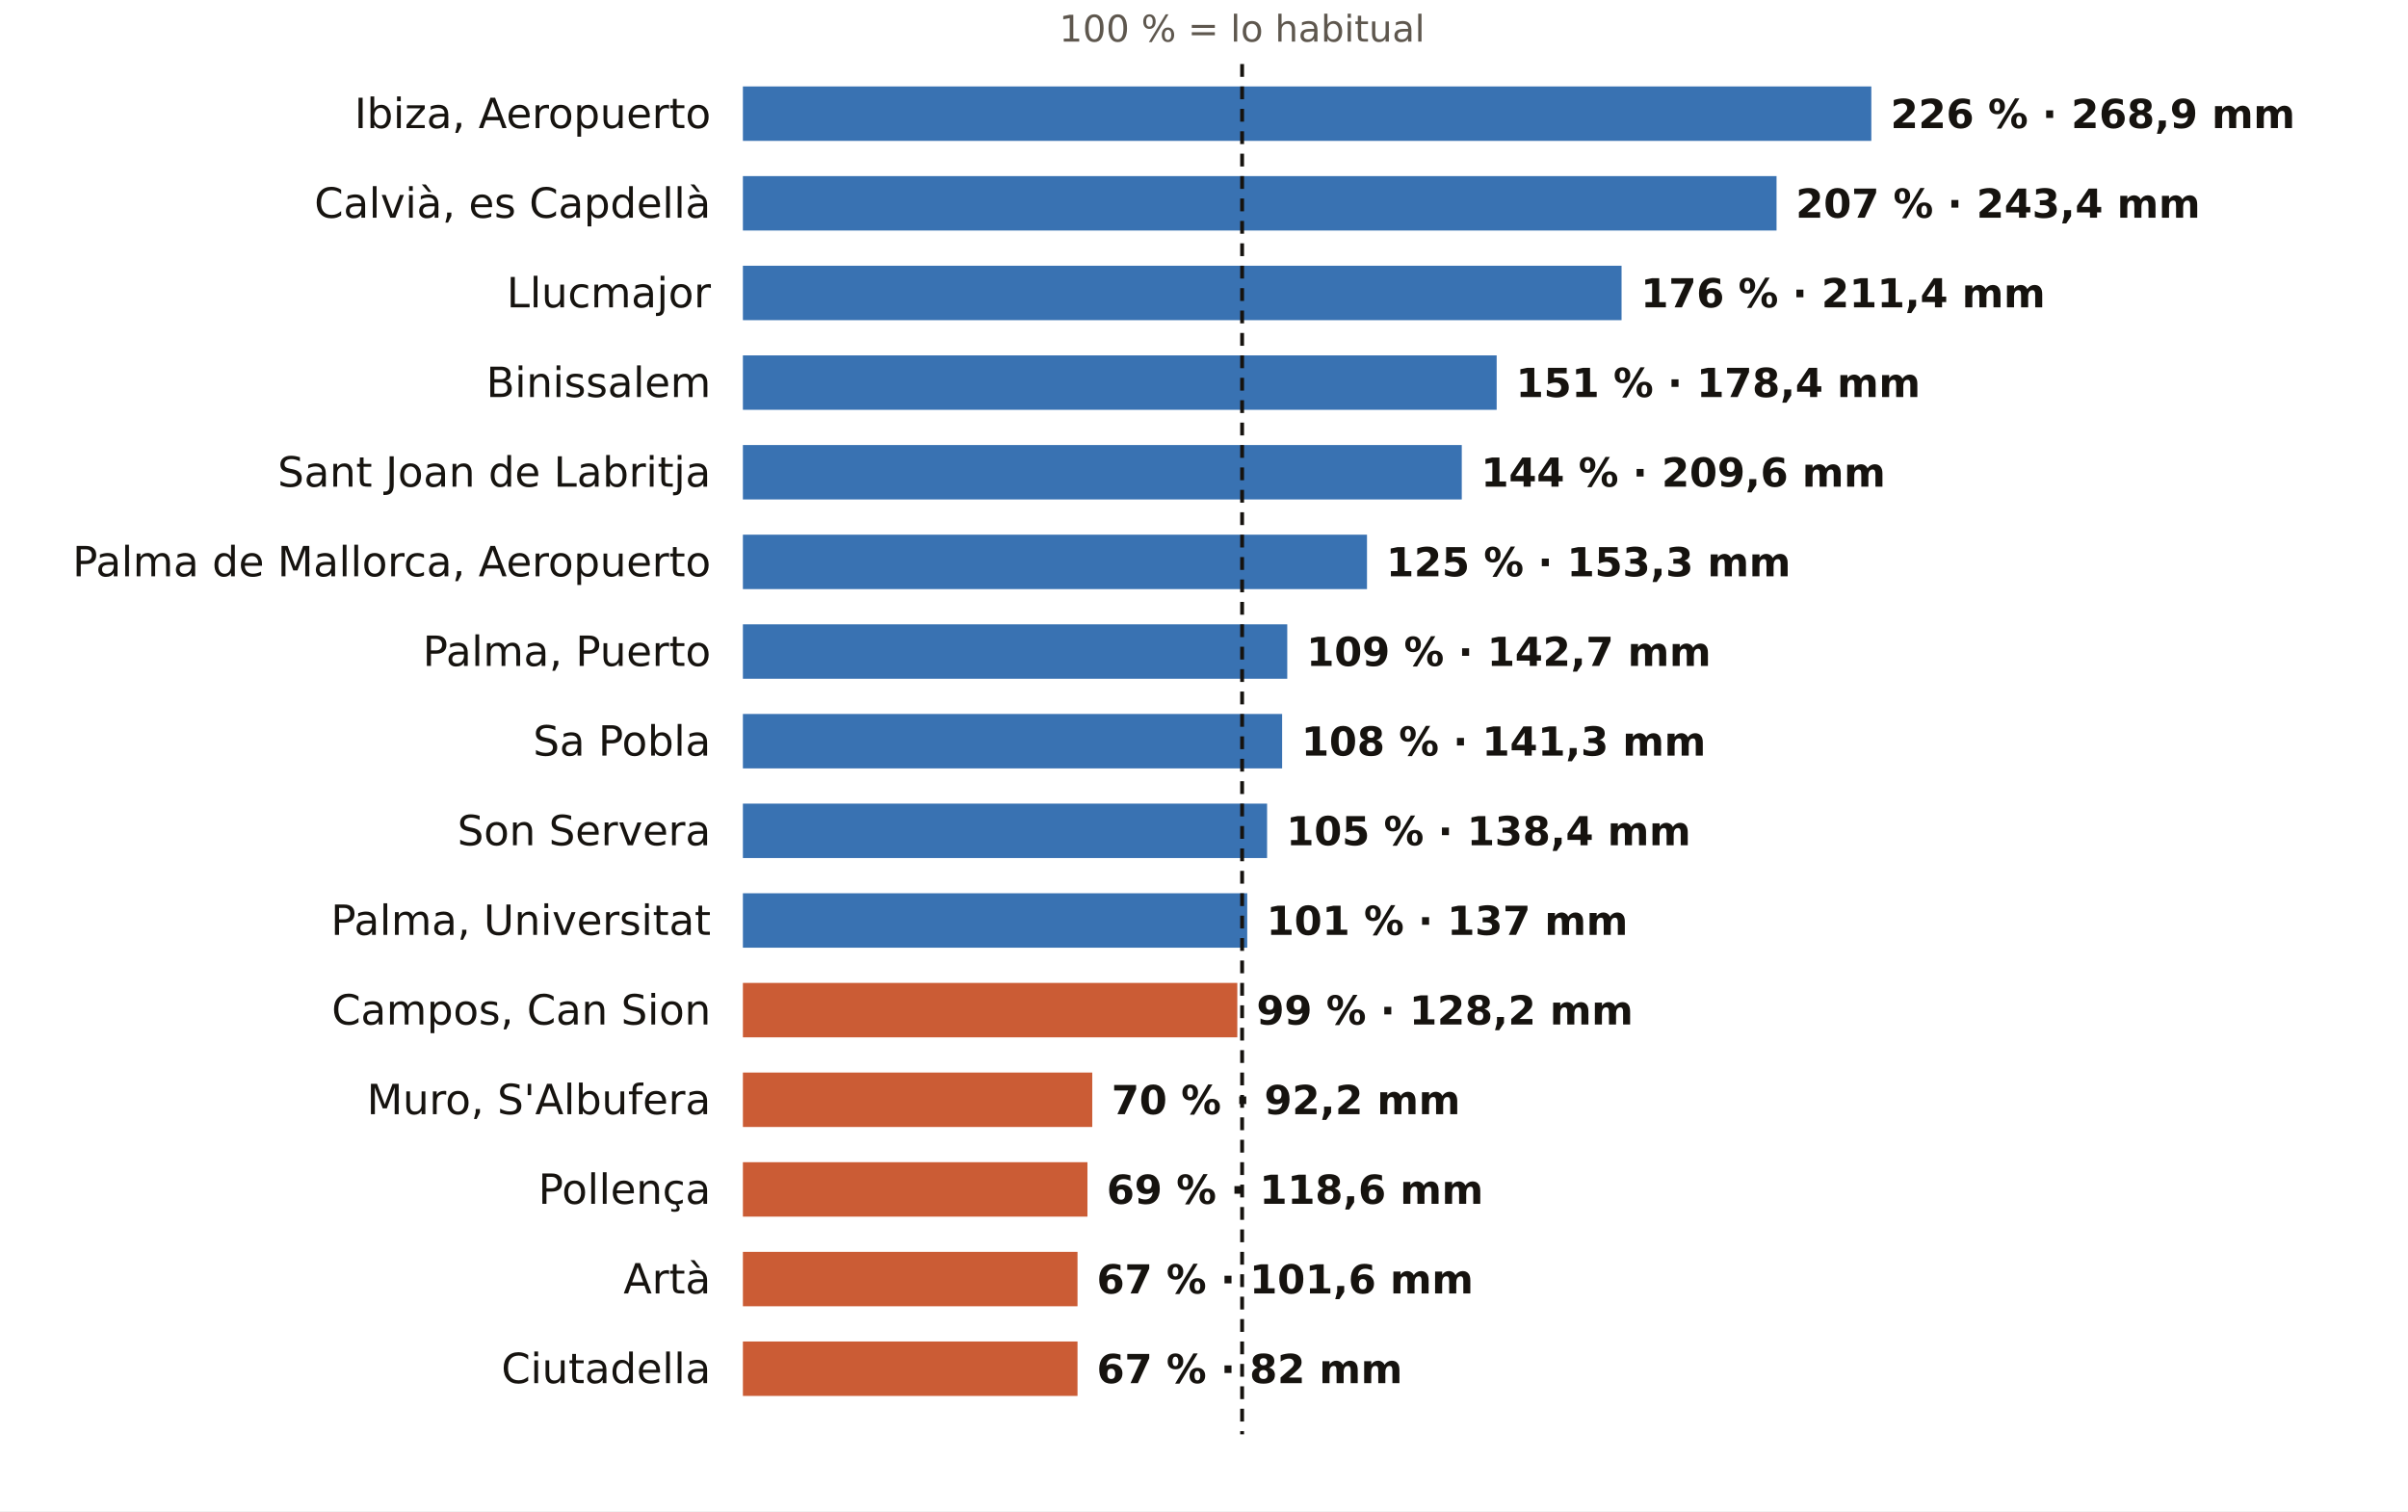
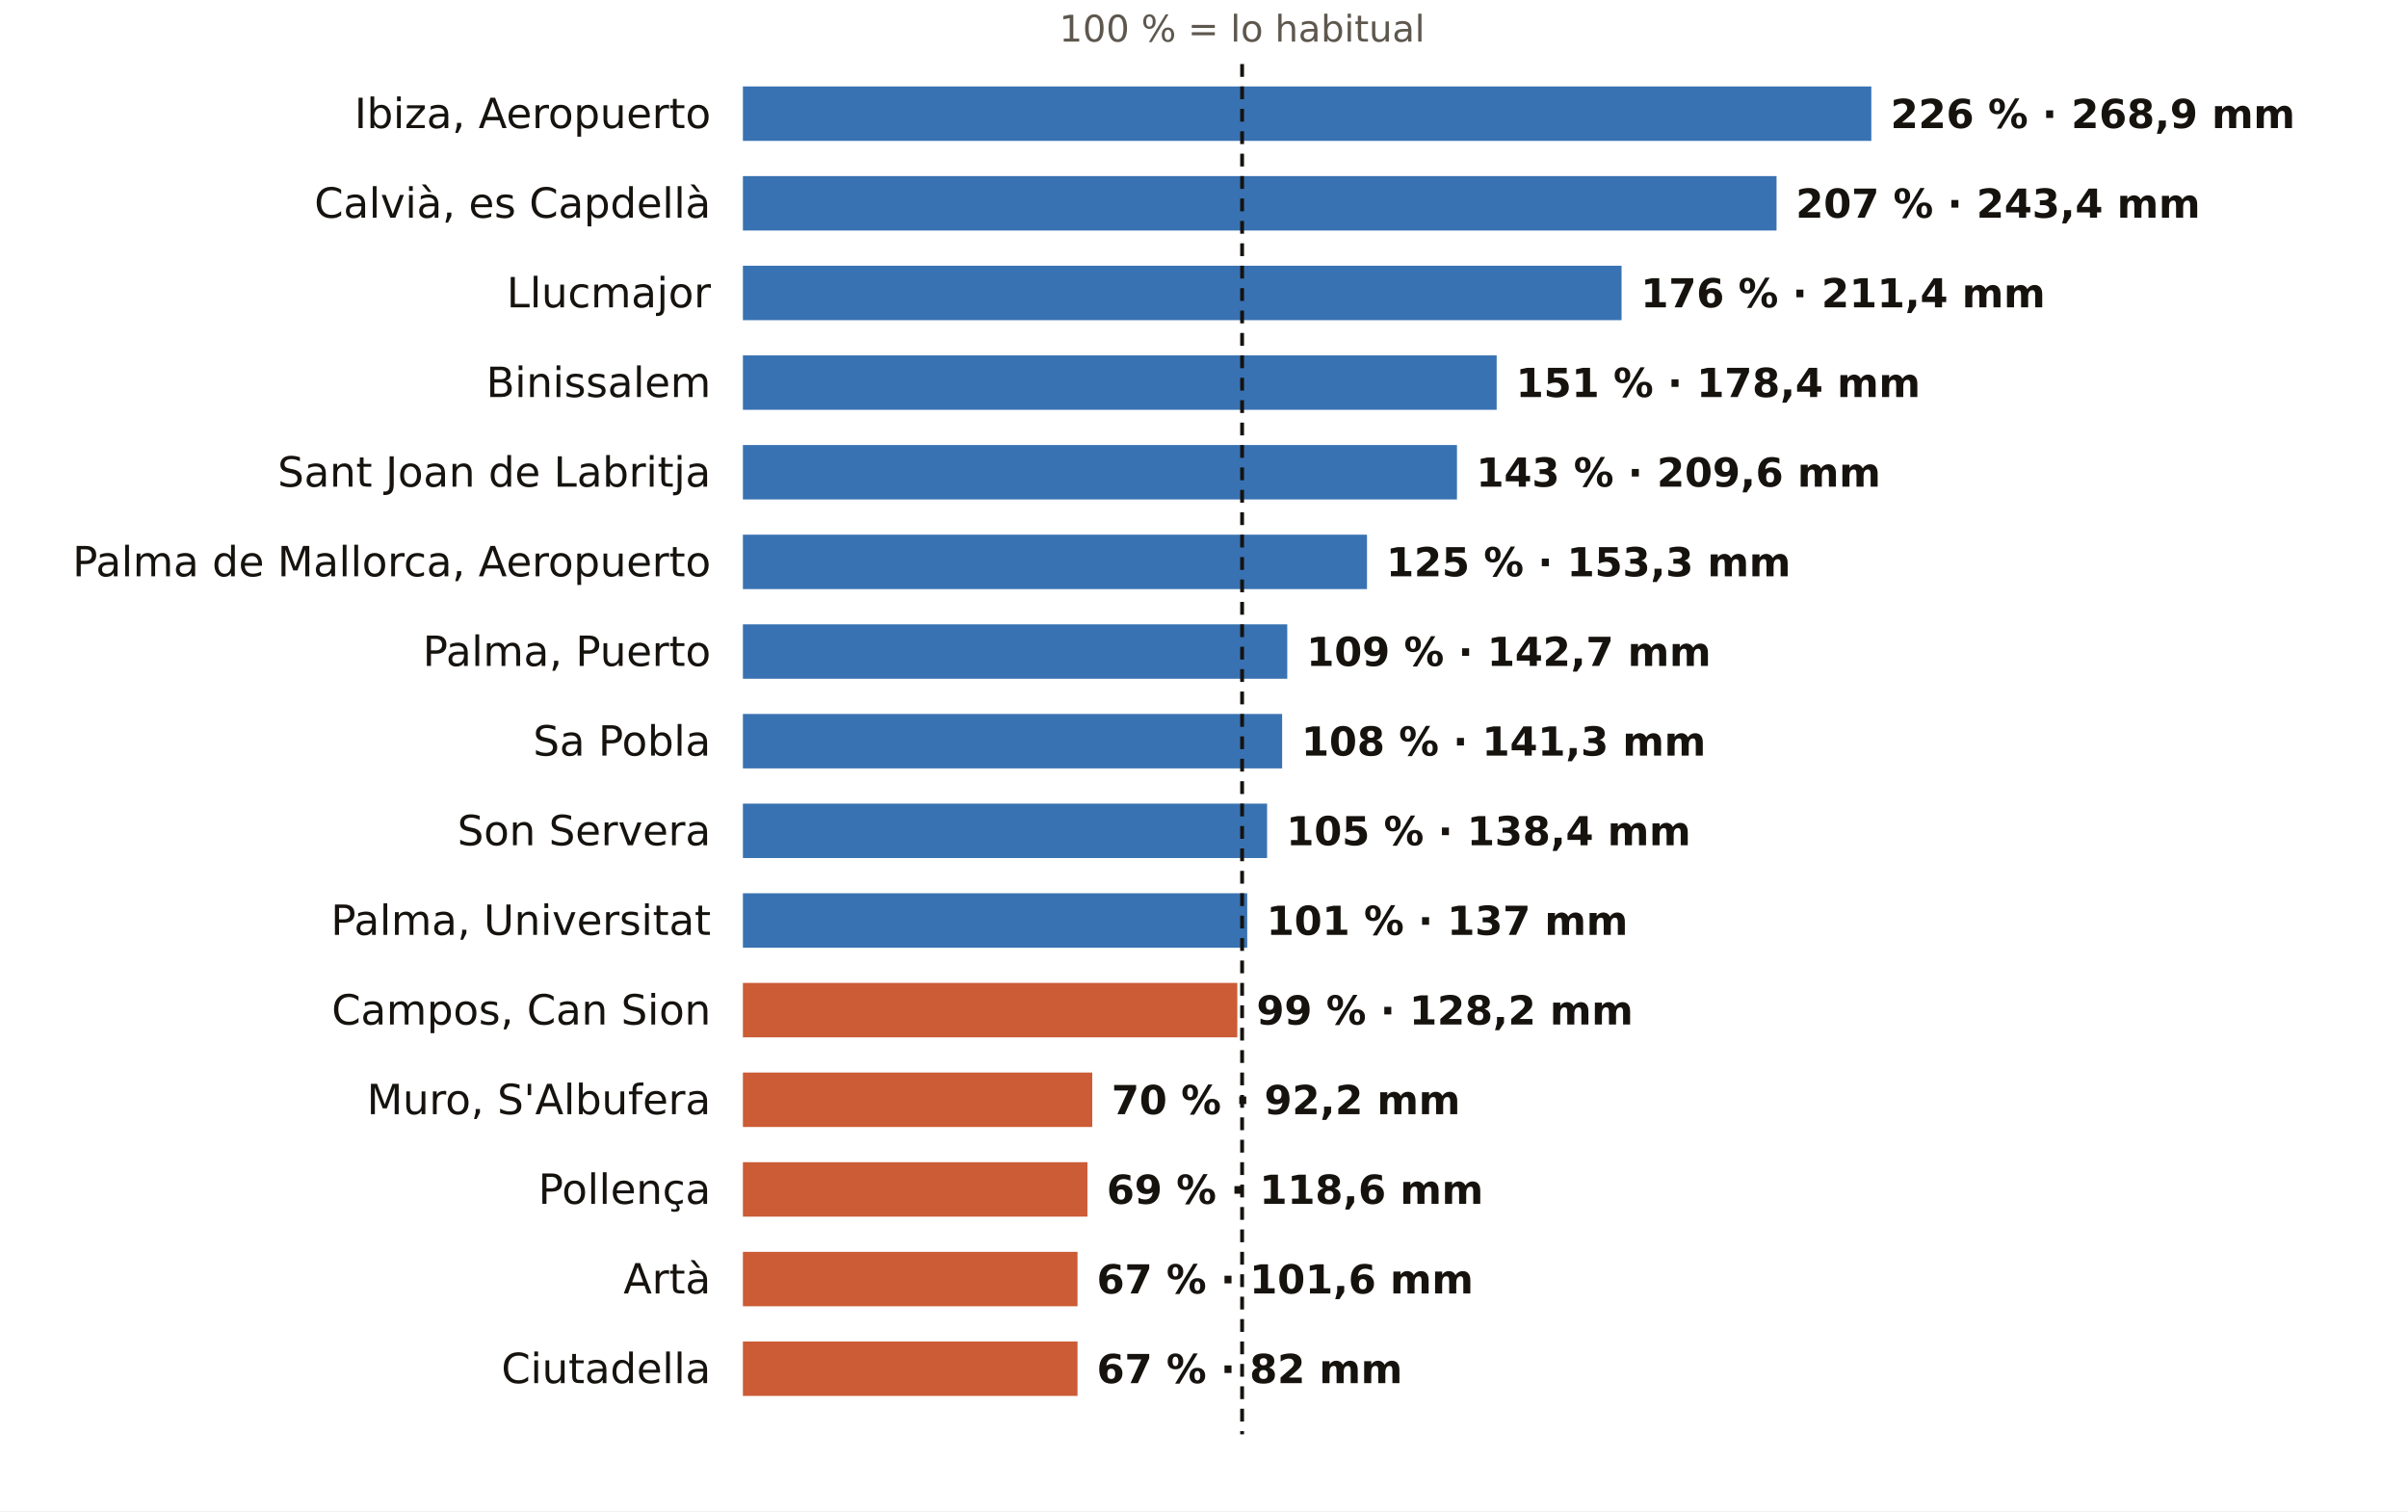
<svg xmlns="http://www.w3.org/2000/svg" viewBox="0 0 752 472" width="752" height="472" role="img" aria-label="El otoño en los pluviómetros de AEMET de Illes Balears: % de lo habitual">
  <rect width="752" height="472" fill="#FFFFFF" />
  <text x="387.9" y="13.0" font-size="11.5" fill="#5E574E" text-anchor="middle" font-weight="400" font-family="Public Sans, DejaVu Sans, Arial, sans-serif">100 % = lo habitual</text>
  <text x="222.0" y="40.0" font-size="13" fill="#16130F" text-anchor="end" font-weight="500" font-family="Public Sans, DejaVu Sans, Arial, sans-serif">Ibiza, Aeropuerto</text>
  <rect x="232" y="27" width="352.4" height="17" fill="#1F5FA8" opacity="0.88" />
  <text x="590.4" y="40.0" font-size="12.5" fill="#16130F" text-anchor="start" font-weight="600" font-family="Public Sans, DejaVu Sans, Arial, sans-serif">226 % · 268,9 mm</text>
  <text x="222.0" y="68.0" font-size="13" fill="#16130F" text-anchor="end" font-weight="500" font-family="Public Sans, DejaVu Sans, Arial, sans-serif">Calvià, es Capdellà</text>
  <rect x="232" y="55" width="322.8" height="17" fill="#1F5FA8" opacity="0.88" />
  <text x="560.8" y="68.0" font-size="12.5" fill="#16130F" text-anchor="start" font-weight="600" font-family="Public Sans, DejaVu Sans, Arial, sans-serif">207 % · 243,4 mm</text>
  <text x="222.0" y="96.0" font-size="13" fill="#16130F" text-anchor="end" font-weight="500" font-family="Public Sans, DejaVu Sans, Arial, sans-serif">Llucmajor</text>
  <rect x="232" y="83" width="274.4" height="17" fill="#1F5FA8" opacity="0.88" />
  <text x="512.4" y="96.0" font-size="12.5" fill="#16130F" text-anchor="start" font-weight="600" font-family="Public Sans, DejaVu Sans, Arial, sans-serif">176 % · 211,4 mm</text>
  <text x="222.0" y="124.0" font-size="13" fill="#16130F" text-anchor="end" font-weight="500" font-family="Public Sans, DejaVu Sans, Arial, sans-serif">Binissalem</text>
  <rect x="232" y="111" width="235.4" height="17" fill="#1F5FA8" opacity="0.88" />
  <text x="473.4" y="124.0" font-size="12.5" fill="#16130F" text-anchor="start" font-weight="600" font-family="Public Sans, DejaVu Sans, Arial, sans-serif">151 % · 178,4 mm</text>
  <text x="222.0" y="152.0" font-size="13" fill="#16130F" text-anchor="end" font-weight="500" font-family="Public Sans, DejaVu Sans, Arial, sans-serif">Sant Joan de Labritja</text>
-   <rect x="232" y="139" width="224.5" height="17" fill="#1F5FA8" opacity="0.88" />
-   <text x="462.5" y="152.0" font-size="12.5" fill="#16130F" text-anchor="start" font-weight="600" font-family="Public Sans, DejaVu Sans, Arial, sans-serif">144 % · 209,6 mm</text>
+   <rect x="232" y="139" width="223.0" height="17" fill="#1F5FA8" opacity="0.88" />
+   <text x="461.0" y="152.0" font-size="12.5" fill="#16130F" text-anchor="start" font-weight="600" font-family="Public Sans, DejaVu Sans, Arial, sans-serif">143 % · 209,6 mm</text>
  <text x="222.0" y="180.0" font-size="13" fill="#16130F" text-anchor="end" font-weight="500" font-family="Public Sans, DejaVu Sans, Arial, sans-serif">Palma de Mallorca, Aeropuerto</text>
  <rect x="232" y="167" width="194.9" height="17" fill="#1F5FA8" opacity="0.88" />
  <text x="432.9" y="180.0" font-size="12.5" fill="#16130F" text-anchor="start" font-weight="600" font-family="Public Sans, DejaVu Sans, Arial, sans-serif">125 % · 153,3 mm</text>
  <text x="222.0" y="208.0" font-size="13" fill="#16130F" text-anchor="end" font-weight="500" font-family="Public Sans, DejaVu Sans, Arial, sans-serif">Palma, Puerto</text>
  <rect x="232" y="195" width="170.0" height="17" fill="#1F5FA8" opacity="0.88" />
  <text x="408.0" y="208.0" font-size="12.5" fill="#16130F" text-anchor="start" font-weight="600" font-family="Public Sans, DejaVu Sans, Arial, sans-serif">109 % · 142,7 mm</text>
  <text x="222.0" y="236.0" font-size="13" fill="#16130F" text-anchor="end" font-weight="500" font-family="Public Sans, DejaVu Sans, Arial, sans-serif">Sa Pobla</text>
  <rect x="232" y="223" width="168.4" height="17" fill="#1F5FA8" opacity="0.88" />
  <text x="406.4" y="236.0" font-size="12.5" fill="#16130F" text-anchor="start" font-weight="600" font-family="Public Sans, DejaVu Sans, Arial, sans-serif">108 % · 141,3 mm</text>
  <text x="222.0" y="264.0" font-size="13" fill="#16130F" text-anchor="end" font-weight="500" font-family="Public Sans, DejaVu Sans, Arial, sans-serif">Son Servera</text>
  <rect x="232" y="251" width="163.7" height="17" fill="#1F5FA8" opacity="0.88" />
  <text x="401.7" y="264.0" font-size="12.5" fill="#16130F" text-anchor="start" font-weight="600" font-family="Public Sans, DejaVu Sans, Arial, sans-serif">105 % · 138,4 mm</text>
  <text x="222.0" y="292.0" font-size="13" fill="#16130F" text-anchor="end" font-weight="500" font-family="Public Sans, DejaVu Sans, Arial, sans-serif">Palma, Universitat</text>
  <rect x="232" y="279" width="157.5" height="17" fill="#1F5FA8" opacity="0.88" />
  <text x="395.5" y="292.0" font-size="12.5" fill="#16130F" text-anchor="start" font-weight="600" font-family="Public Sans, DejaVu Sans, Arial, sans-serif">101 % · 137 mm</text>
  <text x="222.0" y="320.0" font-size="13" fill="#16130F" text-anchor="end" font-weight="500" font-family="Public Sans, DejaVu Sans, Arial, sans-serif">Campos, Can Sion</text>
  <rect x="232" y="307" width="154.4" height="17" fill="#C4461A" opacity="0.88" />
  <text x="392.4" y="320.0" font-size="12.5" fill="#16130F" text-anchor="start" font-weight="600" font-family="Public Sans, DejaVu Sans, Arial, sans-serif">99 % · 128,2 mm</text>
  <text x="222.0" y="348.0" font-size="13" fill="#16130F" text-anchor="end" font-weight="500" font-family="Public Sans, DejaVu Sans, Arial, sans-serif">Muro, S'Albufera</text>
  <rect x="232" y="335" width="109.1" height="17" fill="#C4461A" opacity="0.88" />
  <text x="347.1" y="348.0" font-size="12.5" fill="#16130F" text-anchor="start" font-weight="600" font-family="Public Sans, DejaVu Sans, Arial, sans-serif">70 % · 92,2 mm</text>
  <text x="222.0" y="376.0" font-size="13" fill="#16130F" text-anchor="end" font-weight="500" font-family="Public Sans, DejaVu Sans, Arial, sans-serif">Pollença</text>
  <rect x="232" y="363" width="107.6" height="17" fill="#C4461A" opacity="0.88" />
  <text x="345.6" y="376.0" font-size="12.5" fill="#16130F" text-anchor="start" font-weight="600" font-family="Public Sans, DejaVu Sans, Arial, sans-serif">69 % · 118,6 mm</text>
  <text x="222.0" y="404.0" font-size="13" fill="#16130F" text-anchor="end" font-weight="500" font-family="Public Sans, DejaVu Sans, Arial, sans-serif">Artà</text>
  <rect x="232" y="391" width="104.5" height="17" fill="#C4461A" opacity="0.88" />
  <text x="342.5" y="404.0" font-size="12.5" fill="#16130F" text-anchor="start" font-weight="600" font-family="Public Sans, DejaVu Sans, Arial, sans-serif">67 % · 101,6 mm</text>
  <text x="222.0" y="432.0" font-size="13" fill="#16130F" text-anchor="end" font-weight="500" font-family="Public Sans, DejaVu Sans, Arial, sans-serif">Ciutadella</text>
  <rect x="232" y="419" width="104.5" height="17" fill="#C4461A" opacity="0.88" />
  <text x="342.5" y="432.0" font-size="12.5" fill="#16130F" text-anchor="start" font-weight="600" font-family="Public Sans, DejaVu Sans, Arial, sans-serif">67 % · 82 mm</text>
  <line x1="387.9" x2="387.9" y1="20" y2="448" stroke="#16130F" stroke-width="1.2" stroke-dasharray="4 3" />
</svg>
